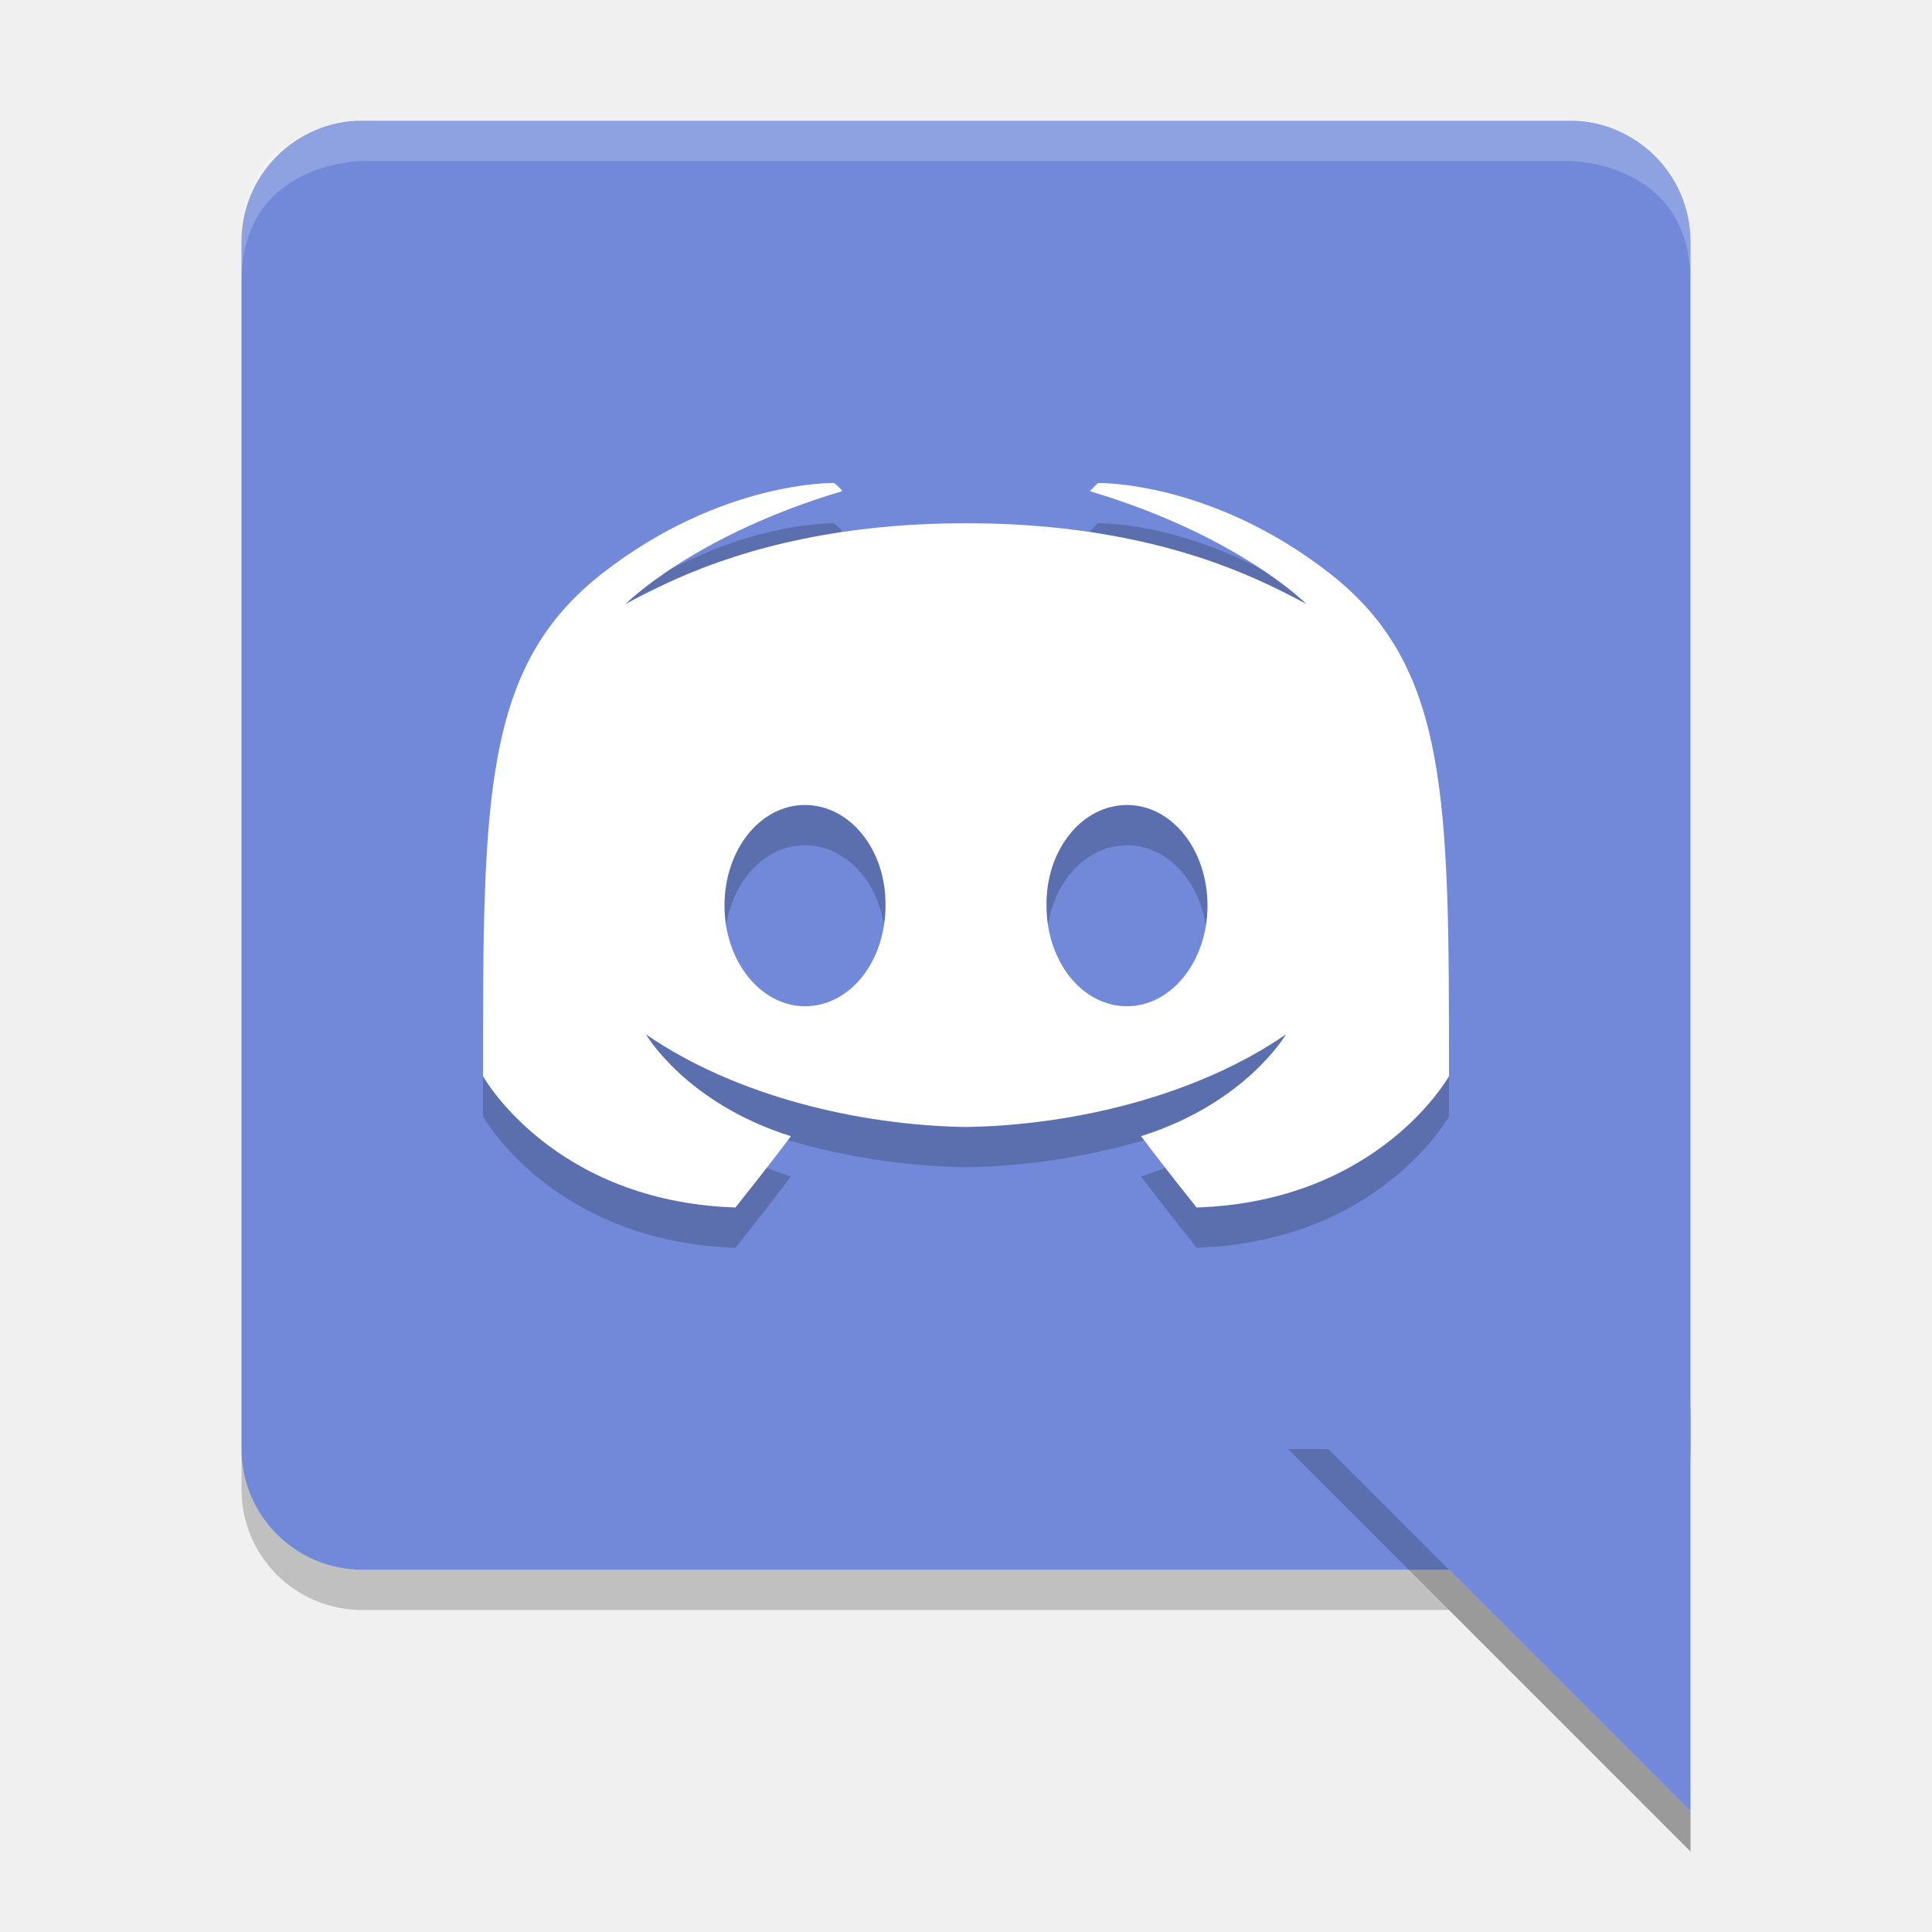
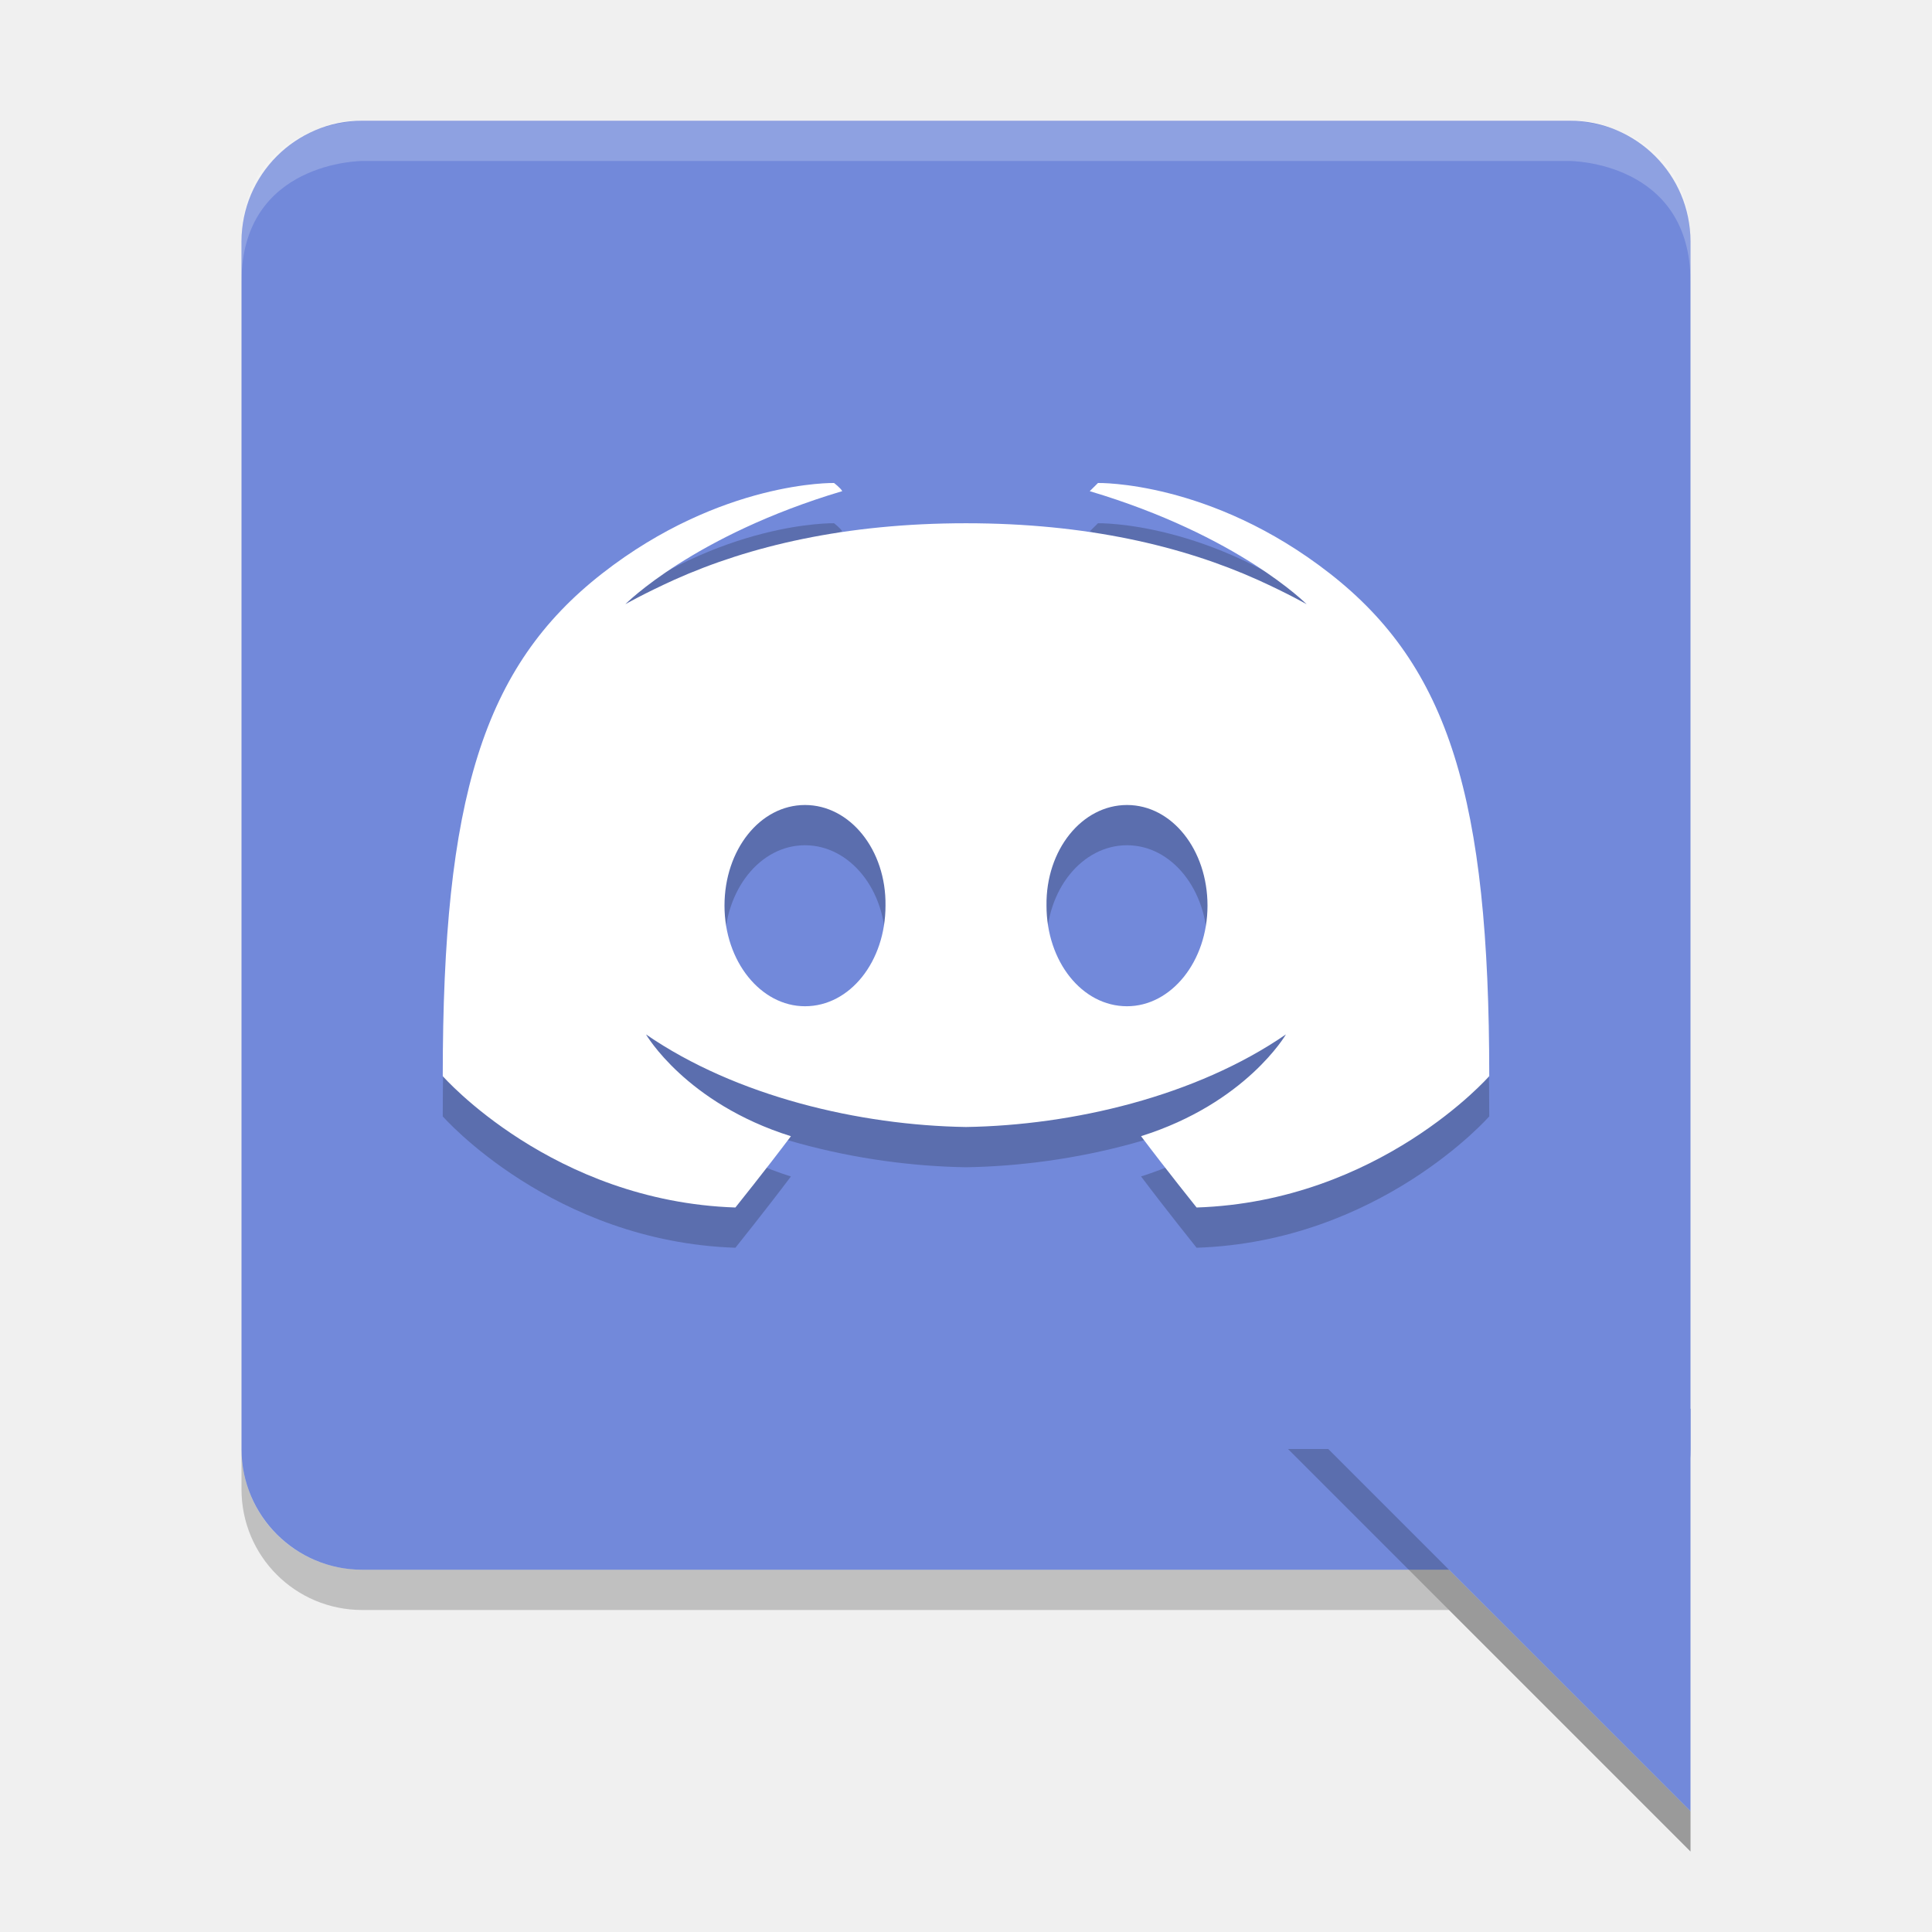
<svg xmlns="http://www.w3.org/2000/svg" width="48" version="1.1" height="48" viewBox="0 0 48 48">
  <rect style="fill:#7289da" x="6" y="3" width="36" height="36" ry="3" rx="3" />
  <path style="opacity:0.2" d="m 6,36 v 1 c 0,1.662 1.338,3 3,3 h 27 l 6,6 V 45 L 36,39 H 9 C 7.338,39 6,37.662 6,36 Z" />
  <path style="fill:#7289da;fill-rule:evenodd" d="M 42,45 32,35 h 10 z" />
-   <path d="m 20.721,13 c 0,0 -2.798,-0.064 -5.76,2.248 C 12,17.56 12,20.844 12,27.736 c 0,0 1.726,3.112 6.271,3.264 0,0 0.762,-0.95 1.379,-1.771 -2.612,-0.821 -3.6,-2.529 -3.6,-2.529 C 18.288,28.241 21.36,28.959 24,29 c 2.64,-0.041 5.712,-0.759 7.949,-2.301 0,0 -0.988,1.708 -3.6,2.529 C 28.967,30.05 29.729,31 29.729,31 34.274,30.849 36,27.736 36,27.736 36,20.844 36,17.56 33.039,15.248 30.078,12.936 27.279,13 27.279,13 c 0,0 -0.159,0.157 -0.205,0.203 3.702,1.102 5.389,2.809 5.389,2.809 0,0 -0.452,-0.26 -1.213,-0.605 C 29.383,14.568 27,14 24,14 c -3,0 -5.383,0.568 -7.25,1.406 -0.761,0.346 -1.213,0.605 -1.213,0.605 0,0 1.687,-1.707 5.389,-2.809 C 20.879,13.119 20.721,13 20.721,13 Z M 20,21 c 1.117,0 2.019,1.114 2,2.5 0,1.387 -0.882,2.5 -2,2.5 -1.098,0 -2,-1.113 -2,-2.5 0,-1.386 0.882,-2.5 2,-2.5 z m 8,0 c 1.118,0 2,1.114 2,2.5 0,1.387 -0.902,2.5 -2,2.5 -1.118,0 -2,-1.113 -2,-2.5 -0.019,-1.386 0.882,-2.5 2,-2.5 z" style="opacity:0.2" />
-   <path style="fill:#ffffff" d="m 20.721,12 c 0,0 -2.798,-0.064 -5.76,2.248 C 12,16.56 12,19.844 12,26.736 c 0,0 1.726,3.112 6.271,3.264 0,0 0.762,-0.95 1.379,-1.771 -2.612,-0.821 -3.6,-2.529 -3.6,-2.529 C 18.288,27.241 21.36,27.959 24,28 c 2.64,-0.041 5.712,-0.759 7.949,-2.301 0,0 -0.988,1.708 -3.6,2.529 C 28.967,29.05 29.729,30 29.729,30 34.274,29.849 36,26.736 36,26.736 36,19.844 36,16.56 33.039,14.248 30.078,11.936 27.279,12 27.279,12 c 0,0 -0.159,0.157 -0.205,0.203 3.702,1.102 5.389,2.809 5.389,2.809 0,0 -0.452,-0.26 -1.213,-0.605 C 29.383,13.568 27,13 24,13 c -3,0 -5.383,0.568 -7.25,1.406 -0.761,0.346 -1.213,0.605 -1.213,0.605 0,0 1.687,-1.707 5.389,-2.809 C 20.879,12.119 20.721,12 20.721,12 Z M 20,20 c 1.117,0 2.019,1.114 2,2.5 0,1.387 -0.882,2.5 -2,2.5 -1.098,0 -2,-1.113 -2,-2.5 0,-1.386 0.882,-2.5 2,-2.5 z m 8,0 c 1.118,0 2,1.114 2,2.5 0,1.387 -0.902,2.5 -2,2.5 -1.118,0 -2,-1.113 -2,-2.5 -0.019,-1.386 0.882,-2.5 2,-2.5 z" />
+   <path d="m 20.721,13 c 0,0 -2.798,-0.064 -5.76,2.248 C 12,17.56 11,20.844 11,27.736 c 0,0 2.726,3.112 7.271,3.264 0,0 0.762,-0.95 1.379,-1.771 -2.612,-0.821 -3.6,-2.529 -3.6,-2.529 C 18.288,28.241 21.36,28.959 24,29 c 2.64,-0.041 5.712,-0.759 7.949,-2.301 0,0 -0.988,1.708 -3.6,2.529 C 28.967,30.05 29.729,31 29.729,31 34.274,30.849 37,27.736 37,27.736 37,20.844 36,17.56 33.039,15.248 30.078,12.936 27.279,13 27.279,13 l -0.205,0.203 c 3.702,1.102 5.389,2.809 5.389,2.809 0,0 -0.452,-0.26 -1.213,-0.605 C 29.383,14.568 27,14 24,14 c -3,0 -5.383,0.568 -7.25,1.406 -0.761,0.346 -1.213,0.605 -1.213,0.605 0,0 1.687,-1.707 5.389,-2.809 C 20.879,13.119 20.721,13 20.721,13 Z M 20,21 c 1.117,0 2.019,1.114 2,2.5 0,1.387 -0.882,2.5 -2,2.5 -1.098,0 -2,-1.113 -2,-2.5 0,-1.386 0.882,-2.5 2,-2.5 z m 8,0 c 1.118,0 2,1.114 2,2.5 0,1.387 -0.902,2.5 -2,2.5 -1.118,0 -2,-1.113 -2,-2.5 -0.019,-1.386 0.882,-2.5 2,-2.5 z" style="opacity:0.2" />
+   <path style="fill:#ffffff" d="m 20.721,12 c 0,0 -2.798,-0.064 -5.76,2.248 C 12,16.56 11,19.844 11,26.736 c 0,0 2.726,3.112 7.271,3.264 0,0 0.762,-0.95 1.379,-1.771 -2.612,-0.821 -3.6,-2.529 -3.6,-2.529 C 18.288,27.241 21.36,27.959 24,28 c 2.64,-0.041 5.712,-0.759 7.949,-2.301 0,0 -0.988,1.708 -3.6,2.529 C 28.967,29.05 29.729,30 29.729,30 34.274,29.849 37,26.736 37,26.736 37,19.844 36,16.56 33.039,14.248 30.078,11.936 27.279,12 27.279,12 l -0.205,0.203 c 3.702,1.102 5.389,2.809 5.389,2.809 0,0 -0.452,-0.26 -1.213,-0.605 C 29.383,13.568 27,13 24,13 c -3,0 -5.383,0.568 -7.25,1.406 -0.761,0.346 -1.213,0.605 -1.213,0.605 0,0 1.687,-1.707 5.389,-2.809 C 20.879,12.119 20.721,12 20.721,12 Z M 20,20 c 1.117,0 2.019,1.114 2,2.5 0,1.387 -0.882,2.5 -2,2.5 -1.098,0 -2,-1.113 -2,-2.5 0,-1.386 0.882,-2.5 2,-2.5 z m 8,0 c 1.118,0 2,1.114 2,2.5 0,1.387 -0.902,2.5 -2,2.5 -1.118,0 -2,-1.113 -2,-2.5 -0.019,-1.386 0.882,-2.5 2,-2.5 z" />
  <path d="M 9,3 C 9,3 6,3 6,6 V 7 C 6,4 9,4 9,4 h 30 c 0,0 3,0 3,3 V 6 C 42,3 39,3 39,3 Z" style="opacity:0.2;fill:#ffffff" />
  <path style="opacity:0.2;fill-rule:evenodd" d="M 32,36 42,46 V 45 L 33,36 Z" />
</svg>
